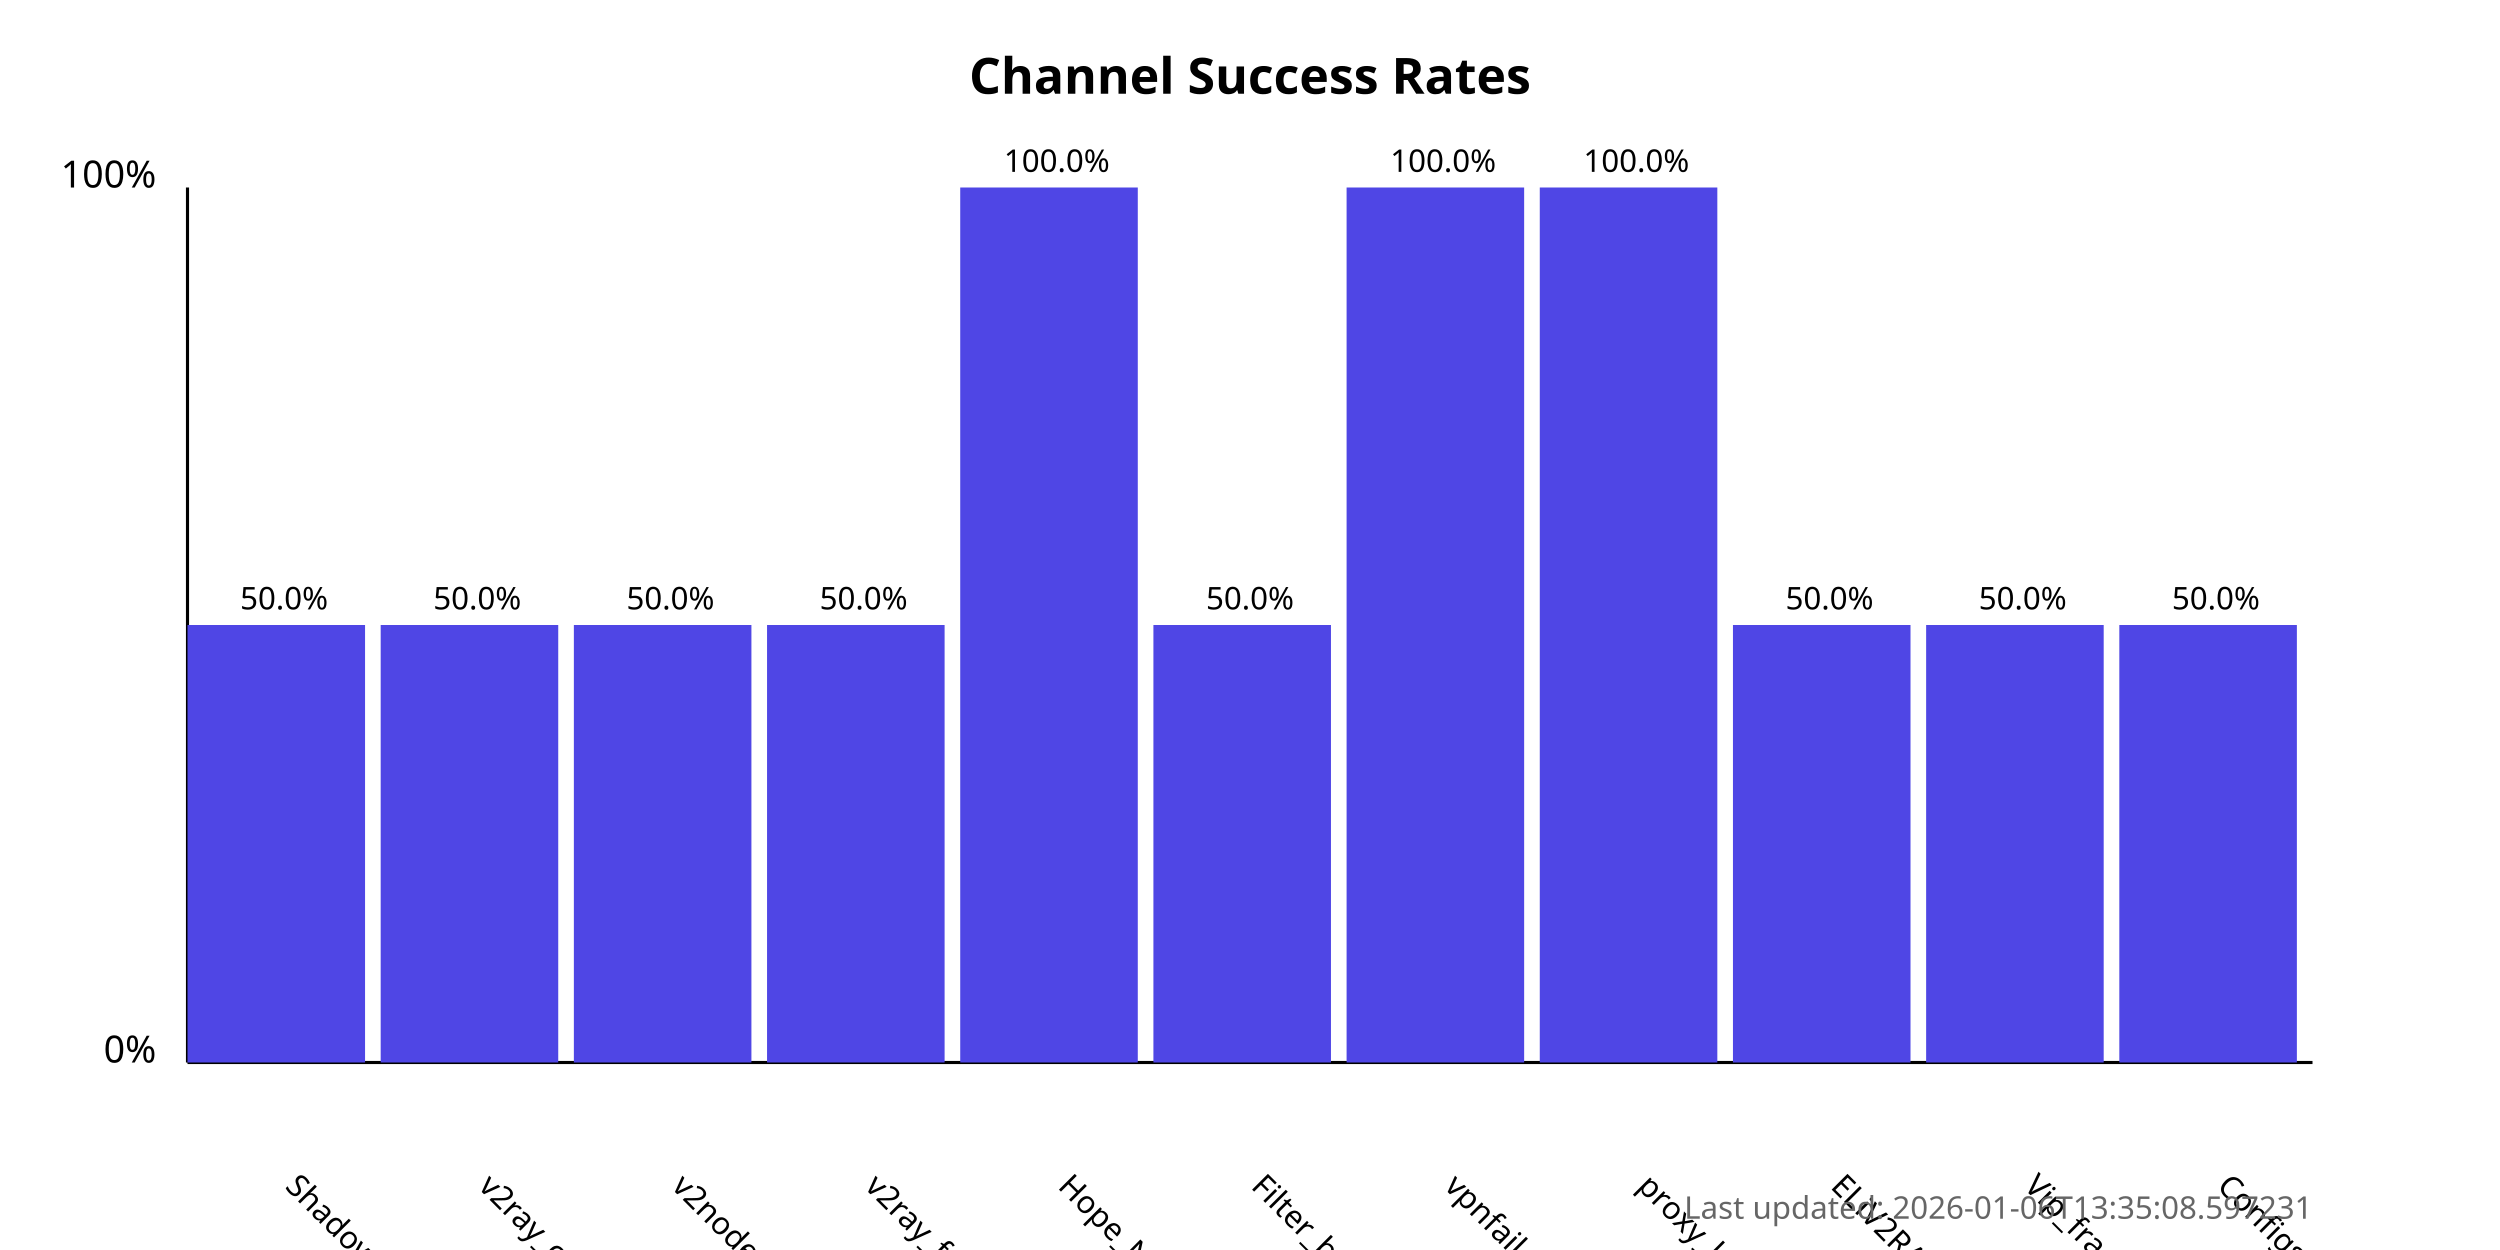
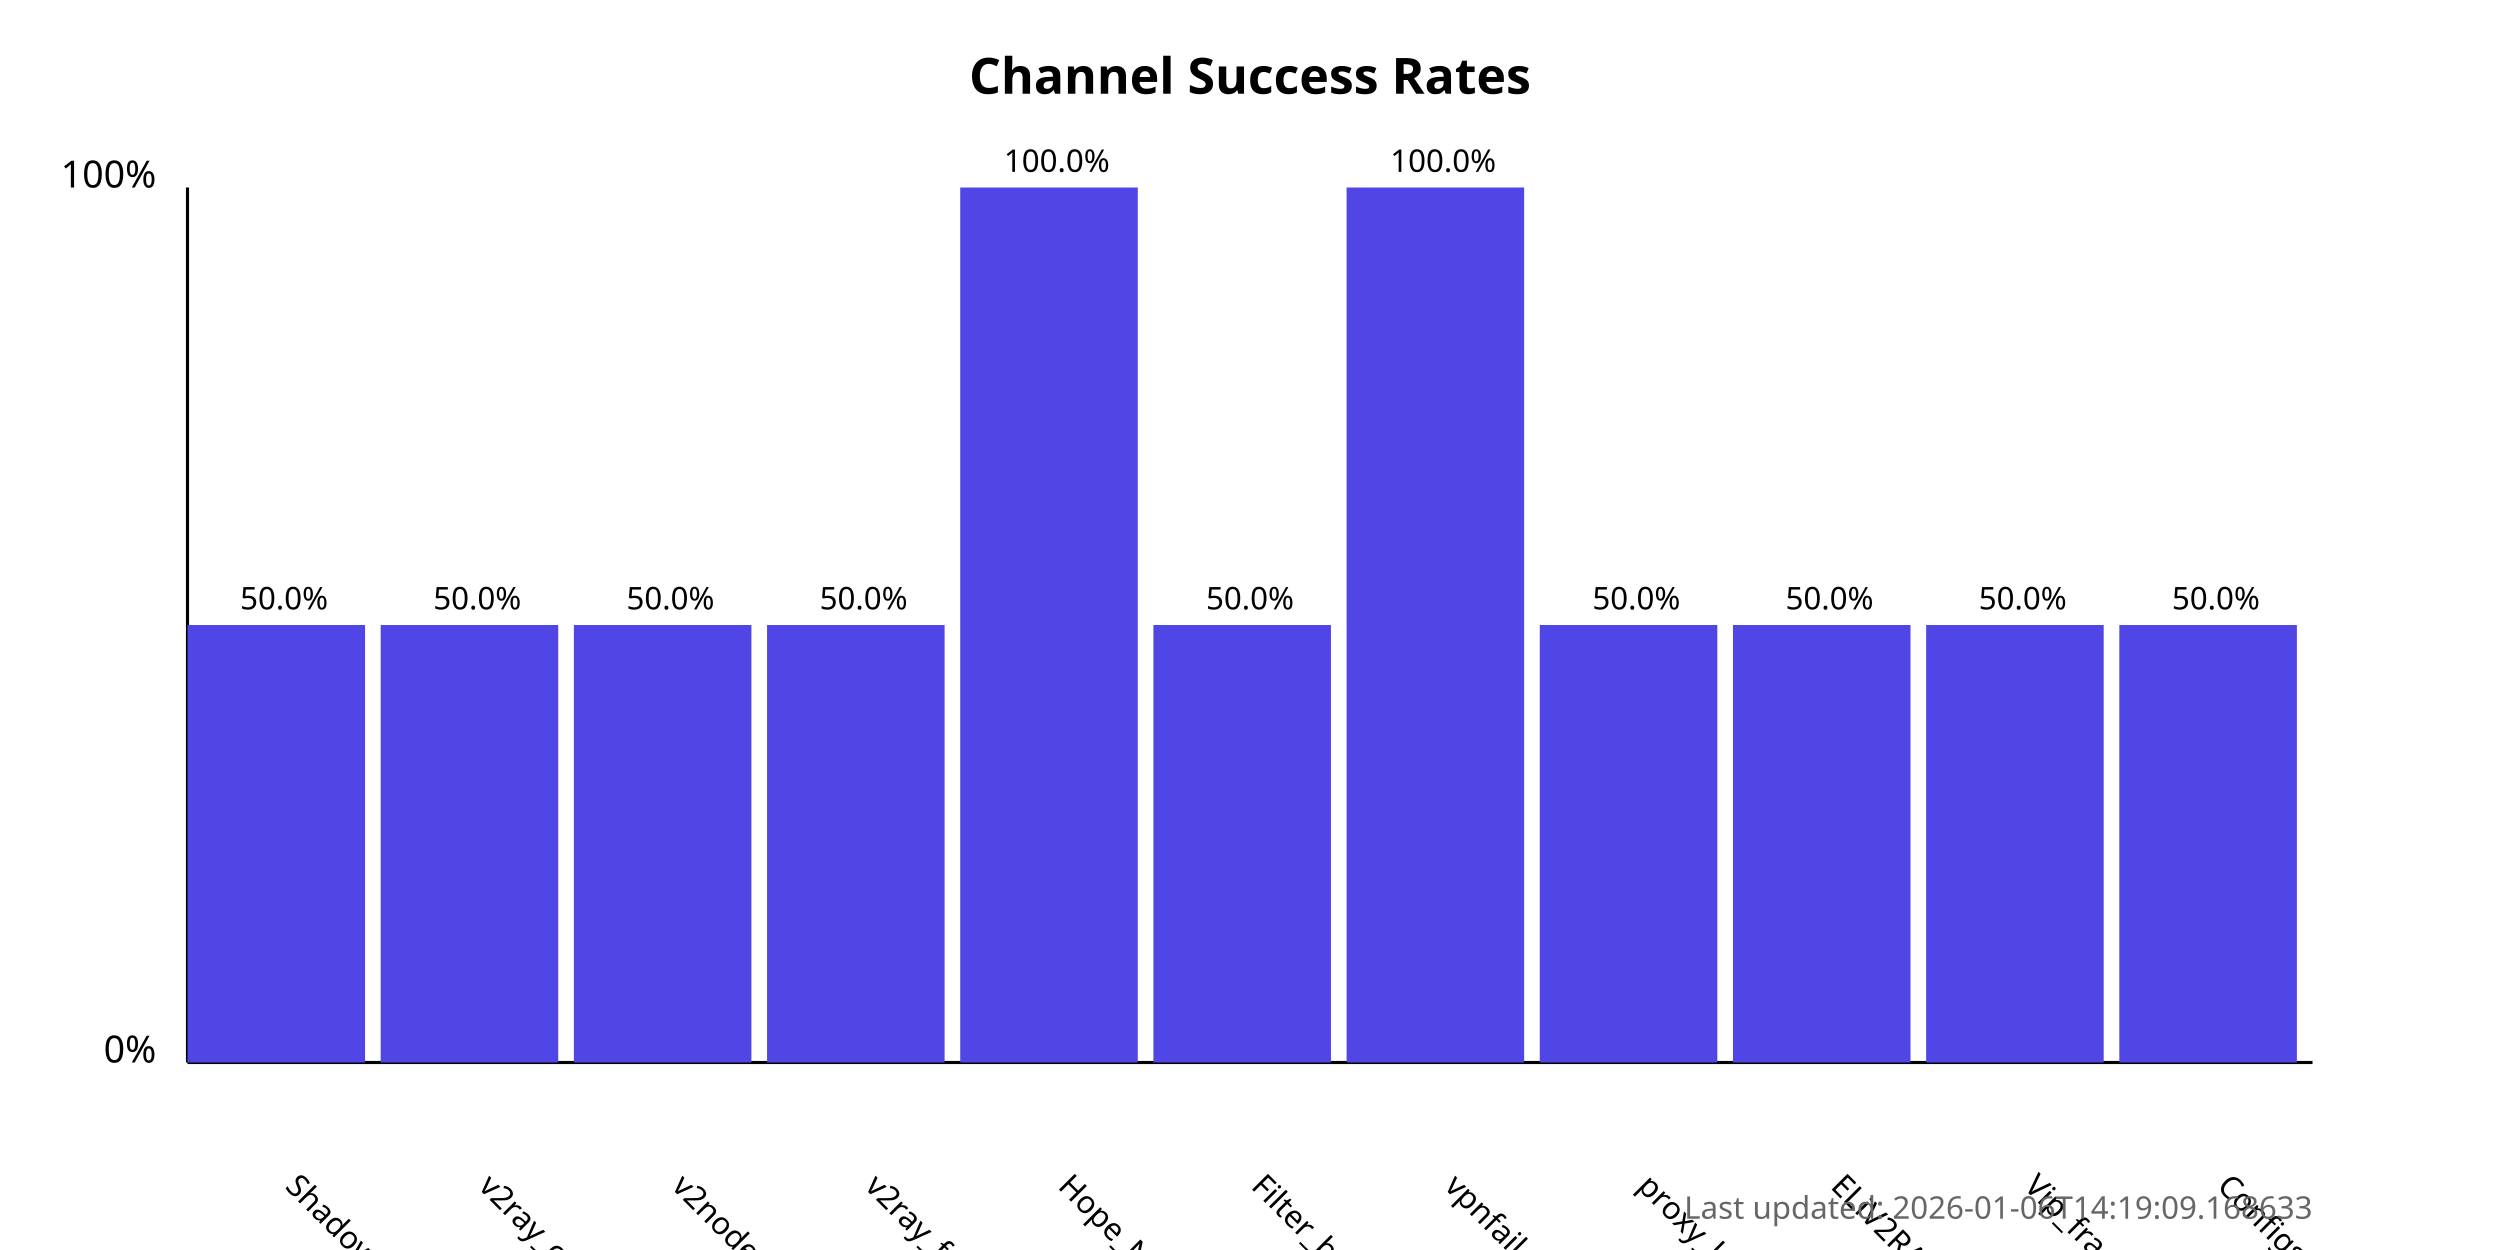
<svg xmlns="http://www.w3.org/2000/svg" width="800" height="400">
  <style>
            .chart-title { font: bold 16px sans-serif; }
            .axis-label { font: 12px sans-serif; }
            .tick-label { font: 10px sans-serif; }
            .bar { fill: #4f46e5; }
            .bar:hover { fill: #6366f1; }
            .timestamp { font: 10px sans-serif; fill: #666; }
        </style>
  <text x="400.0" y="30" text-anchor="middle" class="chart-title">
            Channel Success Rates
        </text>
  <line x1="60" y1="340" x2="60" y2="60" stroke="black" stroke-width="1" />
  <line x1="60" y1="340" x2="740" y2="340" stroke="black" stroke-width="1" />
  <text x="50" y="340" text-anchor="end" class="axis-label">0%</text>
  <text x="50" y="60" text-anchor="end" class="axis-label">100%</text>
  <g>
    <rect x="60" y="200.0" width="56.818" height="140.0" class="bar" />
    <text x="90.909" y="380" transform="rotate(45, 90.90909, 380)" text-anchor="start" class="tick-label">
                ShadowProxy66
            </text>
    <text x="90.909" y="195.0" text-anchor="middle" class="tick-label">
                50.0%
            </text>
  </g>
  <g>
    <rect x="121.818" y="200.0" width="56.818" height="140.0" class="bar" />
    <text x="152.727" y="380" transform="rotate(45, 152.7273, 380)" text-anchor="start" class="tick-label">
                v2ray_configs_pool
            </text>
    <text x="152.727" y="195.0" text-anchor="middle" class="tick-label">
                50.0%
            </text>
  </g>
  <g>
    <rect x="183.636" y="200.0" width="56.818" height="140.0" class="bar" />
    <text x="214.545" y="380" transform="rotate(45, 214.5455, 380)" text-anchor="start" class="tick-label">
                v2nodes
            </text>
    <text x="214.545" y="195.0" text-anchor="middle" class="tick-label">
                50.0%
            </text>
  </g>
  <g>
    <rect x="245.455" y="200.0" width="56.818" height="140.0" class="bar" />
    <text x="276.364" y="380" transform="rotate(45, 276.3636, 380)" text-anchor="start" class="tick-label">
                v2ray_free_conf
            </text>
    <text x="276.364" y="195.0" text-anchor="middle" class="tick-label">
                50.0%
            </text>
  </g>
  <g>
    <rect x="307.273" y="60.0" width="56.818" height="280.0" class="bar" />
    <text x="338.182" y="380" transform="rotate(45, 338.1818, 380)" text-anchor="start" class="tick-label">
                Hope_Net
            </text>
    <text x="338.182" y="55.0" text-anchor="middle" class="tick-label">
                100.0%
            </text>
  </g>
  <g>
    <rect x="369.091" y="200.0" width="56.818" height="140.0" class="bar" />
    <text x="400.0" y="380" transform="rotate(45, 400.0, 380)" text-anchor="start" class="tick-label">
                Filter_breaker
            </text>
    <text x="400.0" y="195.0" text-anchor="middle" class="tick-label">
                50.0%
            </text>
  </g>
  <g>
    <rect x="430.909" y="60.0" width="56.818" height="280.0" class="bar" />
    <text x="461.818" y="380" transform="rotate(45, 461.8182, 380)" text-anchor="start" class="tick-label">
                vpnfail_vless
            </text>
    <text x="461.818" y="55.0" text-anchor="middle" class="tick-label">
                100.0%
            </text>
  </g>
  <g>
-     <rect x="492.727" y="60.0" width="56.818" height="280.0" class="bar" />
+     <rect x="492.727" y="200.0" width="56.818" height="140.0" class="bar" />
    <text x="523.636" y="380" transform="rotate(45, 523.6364, 380)" text-anchor="start" class="tick-label">
                proxy_kafee
            </text>
-     <text x="523.636" y="55.0" text-anchor="middle" class="tick-label">
-                 100.0%
+     <text x="523.636" y="195.0" text-anchor="middle" class="tick-label">
+                 50.0%
            </text>
  </g>
  <g>
    <rect x="554.545" y="200.0" width="56.818" height="140.0" class="bar" />
    <text x="585.455" y="380" transform="rotate(45, 585.4545, 380)" text-anchor="start" class="tick-label">
                ELiV2RAY
            </text>
    <text x="585.455" y="195.0" text-anchor="middle" class="tick-label">
                50.0%
            </text>
  </g>
  <g>
    <rect x="616.364" y="200.0" width="56.818" height="140.0" class="bar" />
    <text x="647.273" y="380" transform="rotate(45, 647.2727, 380)" text-anchor="start" class="tick-label">
                Vip_fragment_v2ray
            </text>
    <text x="647.273" y="195.0" text-anchor="middle" class="tick-label">
                50.0%
            </text>
  </g>
  <g>
    <rect x="678.182" y="200.0" width="56.818" height="140.0" class="bar" />
    <text x="709.091" y="380" transform="rotate(45, 709.0909, 380)" text-anchor="start" class="tick-label">
                ConfigsHubPlus
            </text>
    <text x="709.091" y="195.0" text-anchor="middle" class="tick-label">
                50.0%
            </text>
  </g>
  <text x="740" y="390" text-anchor="end" class="timestamp">
-             Last updated: 2026-01-06T13:35:08.597231
+             Last updated: 2026-01-06T14:19:09.168633
        </text>
</svg>
